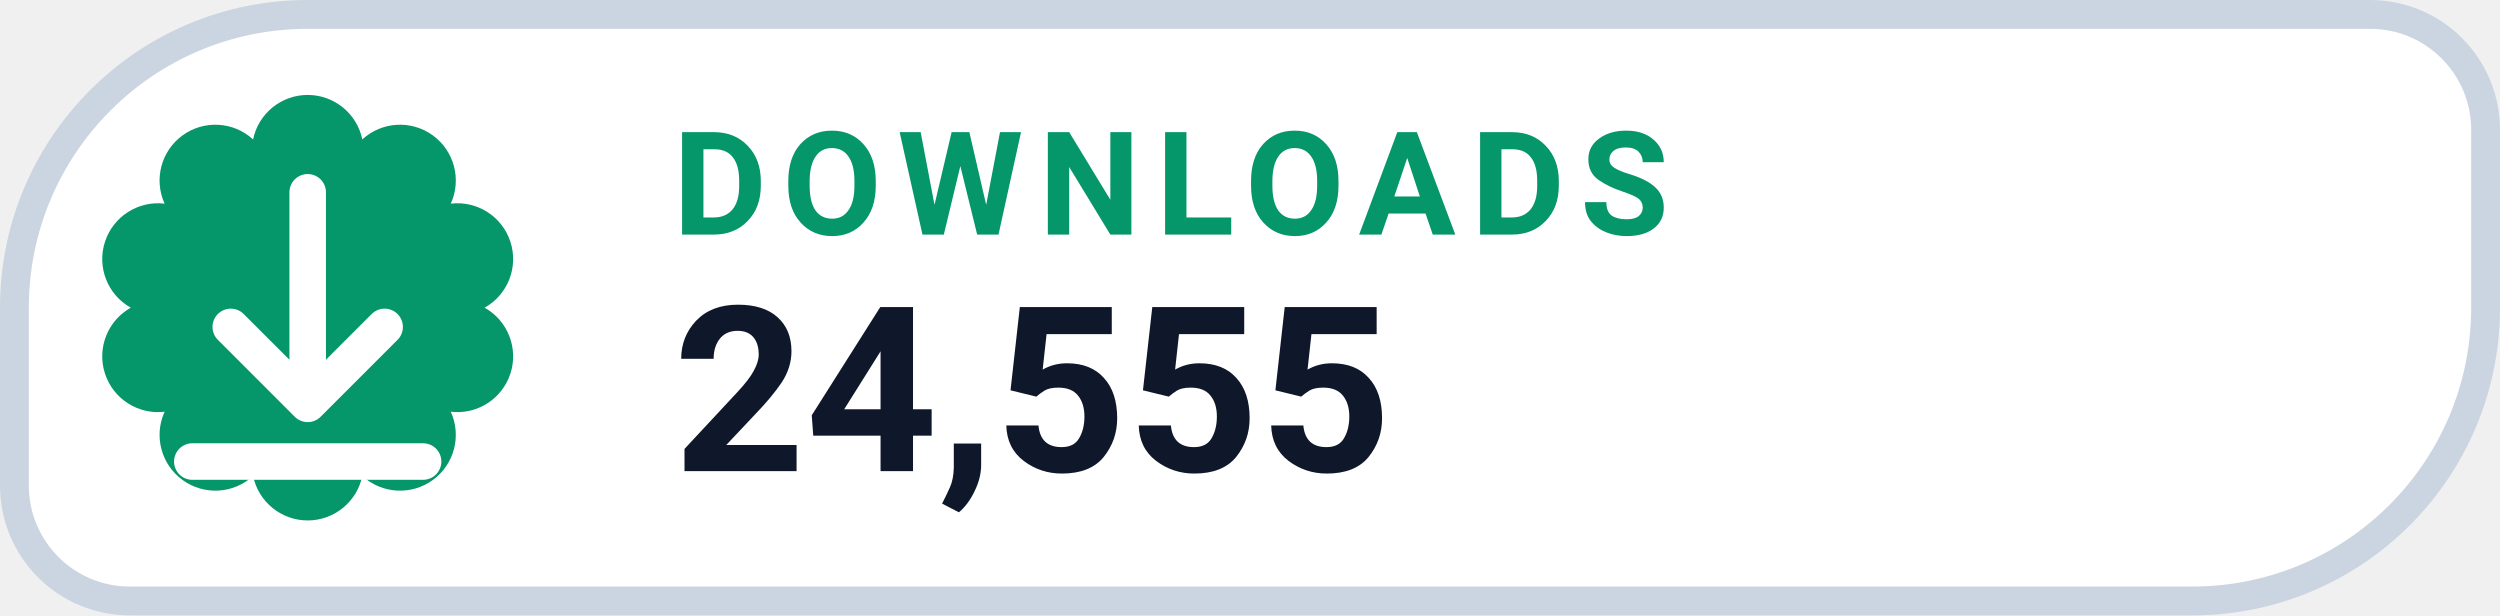
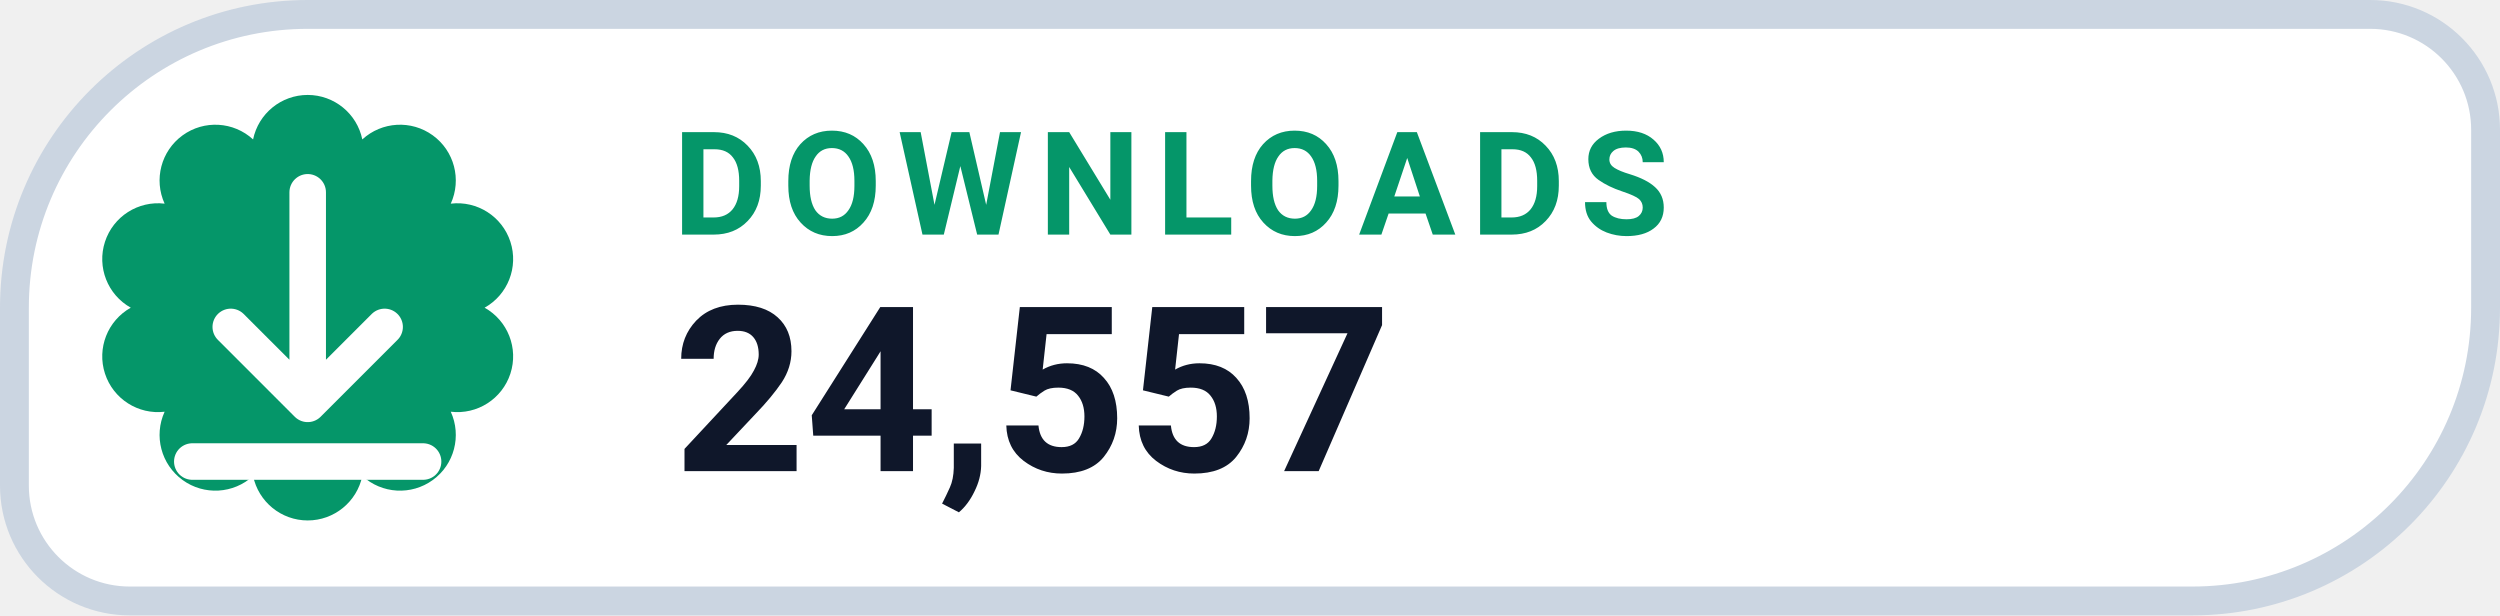
- <svg xmlns="http://www.w3.org/2000/svg" width="130" height="32" viewBox="0 0 130 32" role="img" aria-label="DOWNLOADS 24,555">
+ <svg xmlns="http://www.w3.org/2000/svg" width="130" height="32" viewBox="0 0 130 32" role="img" aria-label="DOWNLOADS 24,557">
  <path d="M 16.00 0.75 H 123.25 A 6.00 6.00 0 0 1 129.25 6.75 V 16.00 A 15.25 15.25 0 0 1 114.00 31.25 H 6.75 A 6.00 6.00 0 0 1 0.75 25.25 V 16.00 A 15.25 15.25 0 0 1 16.00 0.75 Z" fill="#FFFFFF" stroke="#CBD5E1" stroke-width="1.5" />
  <path d="M 13.16 7.25 A 2.90 2.90 0 0 1 18.84 7.25 A 2.90 2.90 0 0 1 23.44 10.59 A 2.90 2.90 0 0 1 25.20 16.00 A 2.90 2.90 0 0 1 23.44 21.41 A 2.90 2.90 0 0 1 18.84 24.75 A 2.90 2.90 0 0 1 13.16 24.75 A 2.90 2.90 0 0 1 8.56 21.41 A 2.90 2.90 0 0 1 6.80 16.00 A 2.90 2.90 0 0 1 8.56 10.59 A 2.90 2.90 0 0 1 13.16 7.25 Z" fill="#059669" />
  <g transform="translate(16 16)" style="color:#FFFFFF;">
    <path d="M0 -6 v11 m0 0 l4 -4 m-4 4 l-4 -4 M-6 8 h12" fill="none" stroke="currentColor" stroke-width="1.9" stroke-linecap="round" stroke-linejoin="round" />
  </g>
  <text x="35" y="12.2" fill="#059669" font-family="-apple-system,BlinkMacSystemFont,'Segoe UI',Roboto,Helvetica,Arial,sans-serif" font-size="7.5" font-weight="700" letter-spacing=".8">DOWNLOADS</text>
-   <text x="35" y="24.5" fill="#0F172A" font-family="-apple-system,BlinkMacSystemFont,'Segoe UI',Roboto,Helvetica,Arial,sans-serif" font-size="12" font-weight="750">24,555</text>
+   <text x="35" y="24.5" fill="#0F172A" font-family="-apple-system,BlinkMacSystemFont,'Segoe UI',Roboto,Helvetica,Arial,sans-serif" font-size="12" font-weight="750">24,557</text>
</svg>
